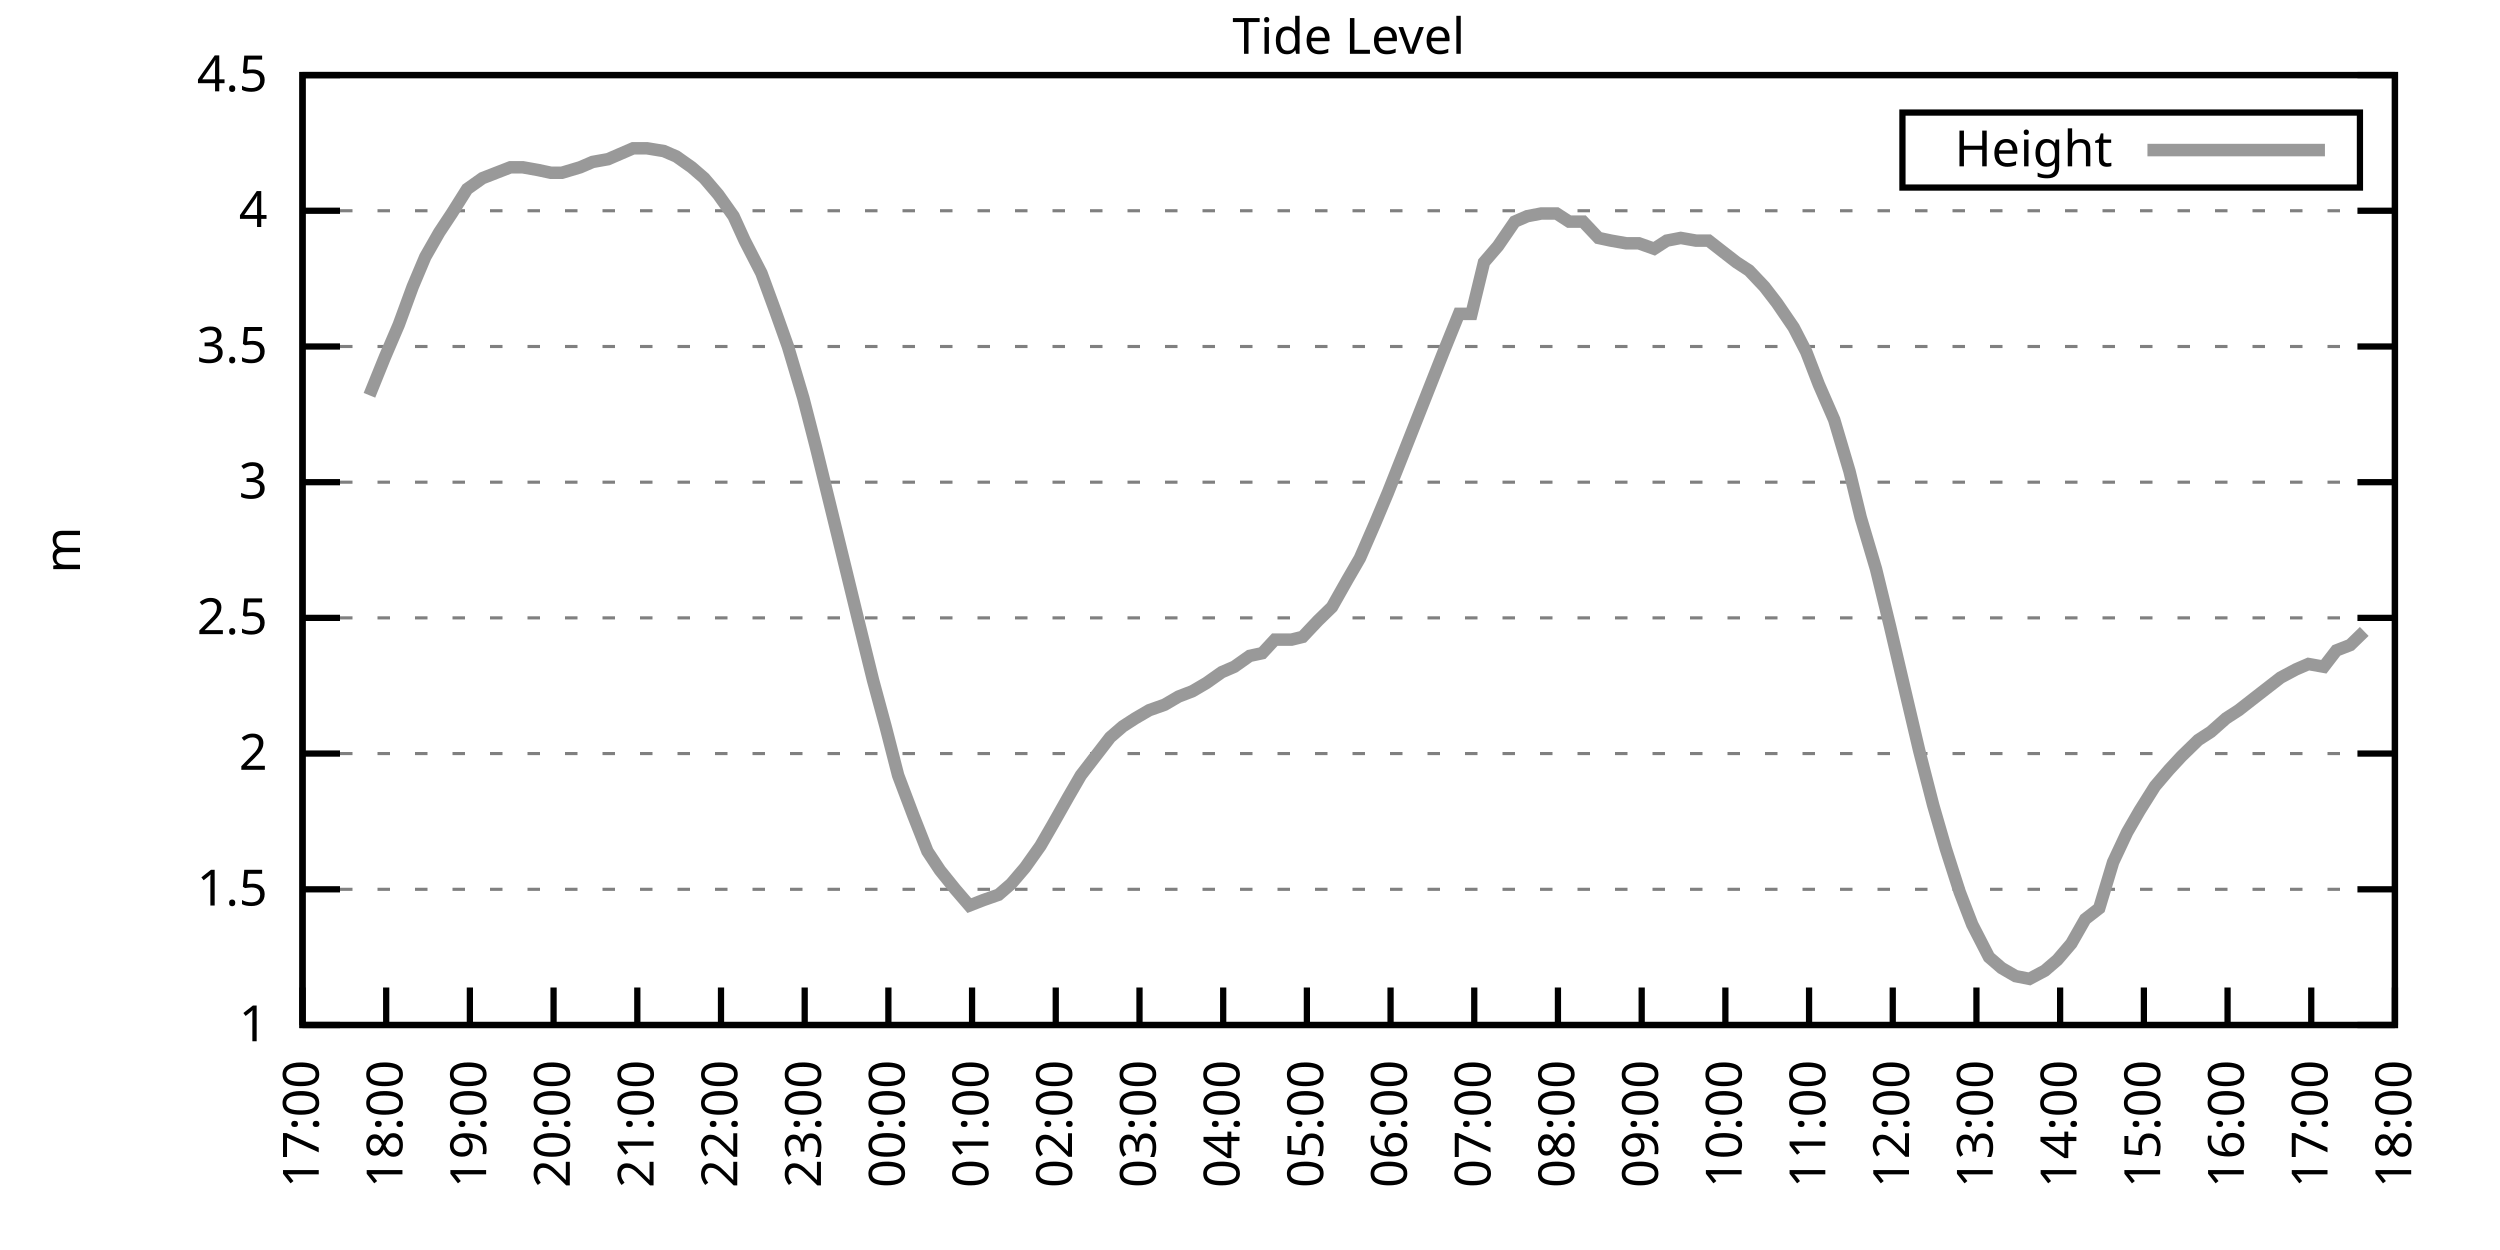
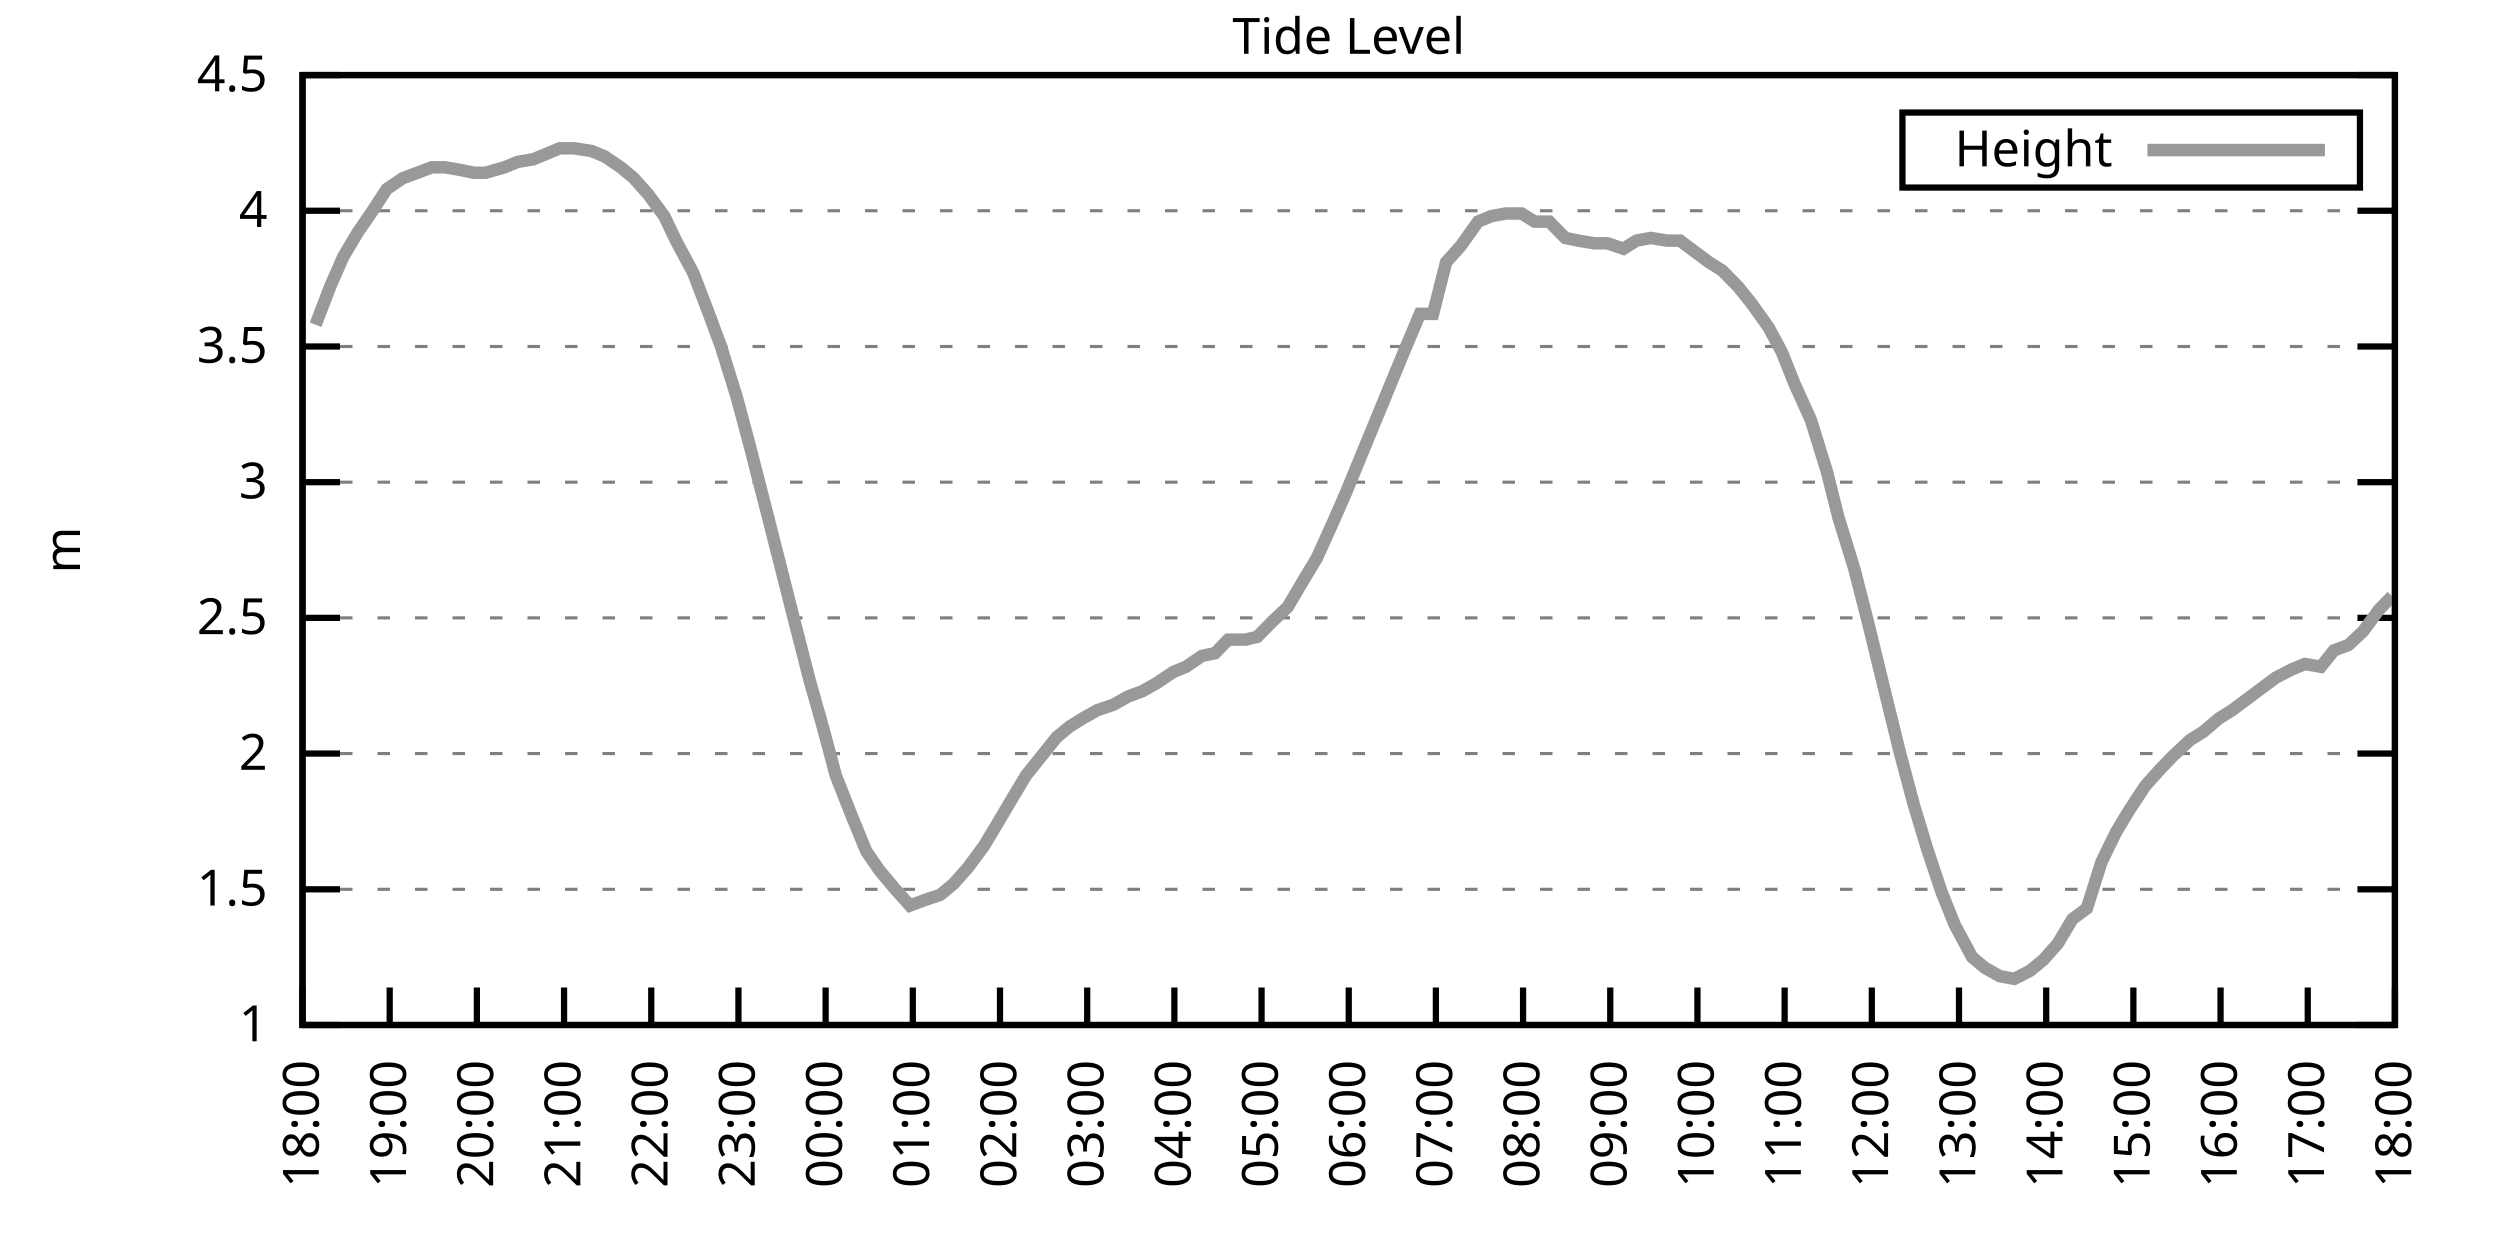
<svg xmlns="http://www.w3.org/2000/svg" xmlns:xlink="http://www.w3.org/1999/xlink" width="400" height="200" viewBox="0 0 400 200">
  <g id="gnuplot_canvas">
    <rect x="0" y="0" width="400" height="200" fill="none" />
    <defs>
      <circle id="gpDot" r="0.5" stroke-width="0.5" stroke="currentColor" />
      <path id="gpPt0" stroke-width="0.333" stroke="currentColor" d="M-1,0 h2 M0,-1 v2" />
      <path id="gpPt1" stroke-width="0.333" stroke="currentColor" d="M-1,-1 L1,1 M1,-1 L-1,1" />
      <path id="gpPt2" stroke-width="0.333" stroke="currentColor" d="M-1,0 L1,0 M0,-1 L0,1 M-1,-1 L1,1 M-1,1 L1,-1" />
      <rect id="gpPt3" stroke-width="0.333" stroke="currentColor" x="-1" y="-1" width="2" height="2" />
      <rect id="gpPt4" stroke-width="0.333" stroke="currentColor" fill="currentColor" x="-1" y="-1" width="2" height="2" />
      <circle id="gpPt5" stroke-width="0.333" stroke="currentColor" cx="0" cy="0" r="1" />
      <use xlink:href="#gpPt5" id="gpPt6" fill="currentColor" stroke="none" />
      <path id="gpPt7" stroke-width="0.333" stroke="currentColor" d="M0,-1.33 L-1.33,0.67 L1.33,0.67 z" />
      <use xlink:href="#gpPt7" id="gpPt8" fill="currentColor" stroke="none" />
      <use xlink:href="#gpPt7" id="gpPt9" stroke="currentColor" transform="rotate(180)" />
      <use xlink:href="#gpPt9" id="gpPt10" fill="currentColor" stroke="none" />
      <use xlink:href="#gpPt3" id="gpPt11" stroke="currentColor" transform="rotate(45)" />
      <use xlink:href="#gpPt11" id="gpPt12" fill="currentColor" stroke="none" />
      <path id="gpPt13" stroke-width="0.333" stroke="currentColor" d="M0,1.330 L1.265,0.411 L0.782,-1.067 L-0.782,-1.076 L-1.265,0.411 z" />
      <use xlink:href="#gpPt13" id="gpPt14" fill="currentColor" stroke="none" />
      <filter id="textbox" filterUnits="objectBoundingBox" x="0" y="0" height="1" width="1">
        <feFlood flood-color="white" flood-opacity="1" result="bgnd" />
        <feComposite in="SourceGraphic" in2="bgnd" operator="atop" />
      </filter>
      <filter id="greybox" filterUnits="objectBoundingBox" x="0" y="0" height="1" width="1">
        <feFlood flood-color="lightgrey" flood-opacity="1" result="grey" />
        <feComposite in="SourceGraphic" in2="grey" operator="atop" />
      </filter>
    </defs>
    <g fill="none" color="white" stroke="currentColor" stroke-width="1.00" stroke-linecap="butt" stroke-linejoin="miter">
</g>
    <g fill="none" color="black" stroke="currentColor" stroke-width="1.00" stroke-linecap="butt" stroke-linejoin="miter">
      <g stroke="none" shape-rendering="crispEdges">
        <polygon fill="rgb(255, 255, 255)" points="48.40,164.00 383.18,164.00 383.18,12.02 48.40,12.02 " />
      </g>
    </g>
    <g fill="none" color="black" stroke="currentColor" stroke-width="1.00" stroke-linecap="butt" stroke-linejoin="miter">
</g>
    <g fill="none" color="black" stroke="black" stroke-width="0.50" stroke-linecap="butt" stroke-linejoin="miter">
</g>
    <g fill="none" color="gray" stroke="currentColor" stroke-width="0.50" stroke-linecap="butt" stroke-linejoin="miter">
      <path stroke="gray" stroke-dasharray="2,4" class="gridline" d="M48.40,164.00 L383.19,164.00  " />
    </g>
    <g fill="none" color="gray" stroke="gray" stroke-width="1.00" stroke-linecap="butt" stroke-linejoin="miter">
</g>
    <g fill="none" color="black" stroke="currentColor" stroke-width="1.00" stroke-linecap="butt" stroke-linejoin="miter">
      <path stroke="black" d="M48.40,164.00 L54.40,164.00 M383.19,164.00 L377.19,164.00  " />
      <g transform="translate(42.80,166.60)" stroke="none" fill="black" font-family="Sans" font-size="8.00" text-anchor="end">
        <text>
          <tspan font-family="Sans"> 1</tspan>
        </text>
      </g>
    </g>
    <g fill="none" color="black" stroke="currentColor" stroke-width="1.00" stroke-linecap="butt" stroke-linejoin="miter">
</g>
    <g fill="none" color="black" stroke="black" stroke-width="0.50" stroke-linecap="butt" stroke-linejoin="miter">
</g>
    <g fill="none" color="gray" stroke="currentColor" stroke-width="0.50" stroke-linecap="butt" stroke-linejoin="miter">
      <path stroke="gray" stroke-dasharray="2,4" class="gridline" d="M48.40,142.29 L383.19,142.29  " />
    </g>
    <g fill="none" color="gray" stroke="gray" stroke-width="1.00" stroke-linecap="butt" stroke-linejoin="miter">
</g>
    <g fill="none" color="black" stroke="currentColor" stroke-width="1.00" stroke-linecap="butt" stroke-linejoin="miter">
      <path stroke="black" d="M48.40,142.29 L54.40,142.29 M383.19,142.29 L377.19,142.29  " />
      <g transform="translate(42.80,144.89)" stroke="none" fill="black" font-family="Sans" font-size="8.00" text-anchor="end">
        <text>
          <tspan font-family="Sans"> 1.5</tspan>
        </text>
      </g>
    </g>
    <g fill="none" color="black" stroke="currentColor" stroke-width="1.00" stroke-linecap="butt" stroke-linejoin="miter">
</g>
    <g fill="none" color="black" stroke="black" stroke-width="0.50" stroke-linecap="butt" stroke-linejoin="miter">
</g>
    <g fill="none" color="gray" stroke="currentColor" stroke-width="0.50" stroke-linecap="butt" stroke-linejoin="miter">
      <path stroke="gray" stroke-dasharray="2,4" class="gridline" d="M48.40,120.57 L383.19,120.57  " />
    </g>
    <g fill="none" color="gray" stroke="gray" stroke-width="1.00" stroke-linecap="butt" stroke-linejoin="miter">
</g>
    <g fill="none" color="black" stroke="currentColor" stroke-width="1.00" stroke-linecap="butt" stroke-linejoin="miter">
      <path stroke="black" d="M48.40,120.57 L54.40,120.57 M383.19,120.57 L377.19,120.57  " />
      <g transform="translate(42.80,123.17)" stroke="none" fill="black" font-family="Sans" font-size="8.00" text-anchor="end">
        <text>
          <tspan font-family="Sans"> 2</tspan>
        </text>
      </g>
    </g>
    <g fill="none" color="black" stroke="currentColor" stroke-width="1.00" stroke-linecap="butt" stroke-linejoin="miter">
</g>
    <g fill="none" color="black" stroke="black" stroke-width="0.50" stroke-linecap="butt" stroke-linejoin="miter">
</g>
    <g fill="none" color="gray" stroke="currentColor" stroke-width="0.50" stroke-linecap="butt" stroke-linejoin="miter">
      <path stroke="gray" stroke-dasharray="2,4" class="gridline" d="M48.40,98.86 L383.19,98.86  " />
    </g>
    <g fill="none" color="gray" stroke="gray" stroke-width="1.00" stroke-linecap="butt" stroke-linejoin="miter">
</g>
    <g fill="none" color="black" stroke="currentColor" stroke-width="1.00" stroke-linecap="butt" stroke-linejoin="miter">
      <path stroke="black" d="M48.40,98.86 L54.40,98.86 M383.19,98.86 L377.19,98.86  " />
      <g transform="translate(42.80,101.46)" stroke="none" fill="black" font-family="Sans" font-size="8.00" text-anchor="end">
        <text>
          <tspan font-family="Sans"> 2.5</tspan>
        </text>
      </g>
    </g>
    <g fill="none" color="black" stroke="currentColor" stroke-width="1.00" stroke-linecap="butt" stroke-linejoin="miter">
</g>
    <g fill="none" color="black" stroke="black" stroke-width="0.50" stroke-linecap="butt" stroke-linejoin="miter">
</g>
    <g fill="none" color="gray" stroke="currentColor" stroke-width="0.50" stroke-linecap="butt" stroke-linejoin="miter">
      <path stroke="gray" stroke-dasharray="2,4" class="gridline" d="M48.40,77.15 L383.19,77.15  " />
    </g>
    <g fill="none" color="gray" stroke="gray" stroke-width="1.00" stroke-linecap="butt" stroke-linejoin="miter">
</g>
    <g fill="none" color="black" stroke="currentColor" stroke-width="1.00" stroke-linecap="butt" stroke-linejoin="miter">
      <path stroke="black" d="M48.40,77.15 L54.40,77.15 M383.19,77.15 L377.19,77.15  " />
      <g transform="translate(42.80,79.75)" stroke="none" fill="black" font-family="Sans" font-size="8.00" text-anchor="end">
        <text>
          <tspan font-family="Sans"> 3</tspan>
        </text>
      </g>
    </g>
    <g fill="none" color="black" stroke="currentColor" stroke-width="1.00" stroke-linecap="butt" stroke-linejoin="miter">
</g>
    <g fill="none" color="black" stroke="black" stroke-width="0.50" stroke-linecap="butt" stroke-linejoin="miter">
</g>
    <g fill="none" color="gray" stroke="currentColor" stroke-width="0.50" stroke-linecap="butt" stroke-linejoin="miter">
      <path stroke="gray" stroke-dasharray="2,4" class="gridline" d="M48.40,55.44 L383.19,55.44  " />
    </g>
    <g fill="none" color="gray" stroke="gray" stroke-width="1.00" stroke-linecap="butt" stroke-linejoin="miter">
</g>
    <g fill="none" color="black" stroke="currentColor" stroke-width="1.00" stroke-linecap="butt" stroke-linejoin="miter">
      <path stroke="black" d="M48.40,55.44 L54.40,55.44 M383.19,55.44 L377.19,55.44  " />
      <g transform="translate(42.80,58.04)" stroke="none" fill="black" font-family="Sans" font-size="8.00" text-anchor="end">
        <text>
          <tspan font-family="Sans"> 3.5</tspan>
        </text>
      </g>
    </g>
    <g fill="none" color="black" stroke="currentColor" stroke-width="1.00" stroke-linecap="butt" stroke-linejoin="miter">
</g>
    <g fill="none" color="black" stroke="black" stroke-width="0.50" stroke-linecap="butt" stroke-linejoin="miter">
</g>
    <g fill="none" color="gray" stroke="currentColor" stroke-width="0.50" stroke-linecap="butt" stroke-linejoin="miter">
      <path stroke="gray" stroke-dasharray="2,4" class="gridline" d="M48.40,33.72 L383.19,33.72  " />
    </g>
    <g fill="none" color="gray" stroke="gray" stroke-width="1.00" stroke-linecap="butt" stroke-linejoin="miter">
</g>
    <g fill="none" color="black" stroke="currentColor" stroke-width="1.00" stroke-linecap="butt" stroke-linejoin="miter">
      <path stroke="black" d="M48.40,33.72 L54.40,33.72 M383.19,33.72 L377.19,33.72  " />
      <g transform="translate(42.80,36.32)" stroke="none" fill="black" font-family="Sans" font-size="8.00" text-anchor="end">
        <text>
          <tspan font-family="Sans"> 4</tspan>
        </text>
      </g>
    </g>
    <g fill="none" color="black" stroke="currentColor" stroke-width="1.00" stroke-linecap="butt" stroke-linejoin="miter">
</g>
    <g fill="none" color="black" stroke="black" stroke-width="0.50" stroke-linecap="butt" stroke-linejoin="miter">
</g>
    <g fill="none" color="gray" stroke="currentColor" stroke-width="0.50" stroke-linecap="butt" stroke-linejoin="miter">
      <path stroke="gray" stroke-dasharray="2,4" class="gridline" d="M48.40,12.01 L383.19,12.01  " />
    </g>
    <g fill="none" color="gray" stroke="gray" stroke-width="1.00" stroke-linecap="butt" stroke-linejoin="miter">
</g>
    <g fill="none" color="black" stroke="currentColor" stroke-width="1.00" stroke-linecap="butt" stroke-linejoin="miter">
      <path stroke="black" d="M48.40,12.01 L54.40,12.01 M383.19,12.01 L377.19,12.01  " />
      <g transform="translate(42.80,14.61)" stroke="none" fill="black" font-family="Sans" font-size="8.00" text-anchor="end">
        <text>
          <tspan font-family="Sans"> 4.5</tspan>
        </text>
      </g>
    </g>
    <g fill="none" color="black" stroke="currentColor" stroke-width="1.00" stroke-linecap="butt" stroke-linejoin="miter">
      <path stroke="black" d="M48.40,164.00 L48.40,158.00  " />
      <g transform="translate(51.00,169.60) rotate(270.00)" stroke="none" fill="black" font-family="Sans" font-size="8.00" text-anchor="end">
        <text>
-           <tspan font-family="Sans">17:00</tspan>
-         </text>
-       </g>
-     </g>
-     <g fill="none" color="black" stroke="currentColor" stroke-width="1.00" stroke-linecap="butt" stroke-linejoin="miter">
-       <path stroke="black" d="M61.79,164.00 L61.79,158.00  " />
-       <g transform="translate(64.39,169.60) rotate(270.00)" stroke="none" fill="black" font-family="Sans" font-size="8.00" text-anchor="end">
-         <text>
          <tspan font-family="Sans">18:00</tspan>
        </text>
      </g>
    </g>
    <g fill="none" color="black" stroke="currentColor" stroke-width="1.00" stroke-linecap="butt" stroke-linejoin="miter">
-       <path stroke="black" d="M75.18,164.00 L75.18,158.00  " />
-       <g transform="translate(77.78,169.60) rotate(270.00)" stroke="none" fill="black" font-family="Sans" font-size="8.00" text-anchor="end">
+       <path stroke="black" d="M62.35,164.00 L62.35,158.00  " />
+       <g transform="translate(64.95,169.60) rotate(270.00)" stroke="none" fill="black" font-family="Sans" font-size="8.00" text-anchor="end">
        <text>
          <tspan font-family="Sans">19:00</tspan>
        </text>
      </g>
    </g>
    <g fill="none" color="black" stroke="currentColor" stroke-width="1.00" stroke-linecap="butt" stroke-linejoin="miter">
-       <path stroke="black" d="M88.57,164.00 L88.57,158.00  " />
-       <g transform="translate(91.17,169.60) rotate(270.00)" stroke="none" fill="black" font-family="Sans" font-size="8.00" text-anchor="end">
+       <path stroke="black" d="M76.30,164.00 L76.30,158.00  " />
+       <g transform="translate(78.90,169.60) rotate(270.00)" stroke="none" fill="black" font-family="Sans" font-size="8.00" text-anchor="end">
        <text>
          <tspan font-family="Sans">20:00</tspan>
        </text>
      </g>
    </g>
    <g fill="none" color="black" stroke="currentColor" stroke-width="1.00" stroke-linecap="butt" stroke-linejoin="miter">
-       <path stroke="black" d="M101.97,164.00 L101.97,158.00  " />
-       <g transform="translate(104.57,169.60) rotate(270.00)" stroke="none" fill="black" font-family="Sans" font-size="8.00" text-anchor="end">
+       <path stroke="black" d="M90.25,164.00 L90.25,158.00  " />
+       <g transform="translate(92.85,169.60) rotate(270.00)" stroke="none" fill="black" font-family="Sans" font-size="8.00" text-anchor="end">
        <text>
          <tspan font-family="Sans">21:00</tspan>
        </text>
      </g>
    </g>
    <g fill="none" color="black" stroke="currentColor" stroke-width="1.00" stroke-linecap="butt" stroke-linejoin="miter">
-       <path stroke="black" d="M115.36,164.00 L115.36,158.00  " />
-       <g transform="translate(117.96,169.60) rotate(270.00)" stroke="none" fill="black" font-family="Sans" font-size="8.00" text-anchor="end">
+       <path stroke="black" d="M104.20,164.00 L104.20,158.00  " />
+       <g transform="translate(106.80,169.60) rotate(270.00)" stroke="none" fill="black" font-family="Sans" font-size="8.00" text-anchor="end">
        <text>
          <tspan font-family="Sans">22:00</tspan>
        </text>
      </g>
    </g>
    <g fill="none" color="black" stroke="currentColor" stroke-width="1.00" stroke-linecap="butt" stroke-linejoin="miter">
-       <path stroke="black" d="M128.75,164.00 L128.75,158.00  " />
-       <g transform="translate(131.35,169.60) rotate(270.00)" stroke="none" fill="black" font-family="Sans" font-size="8.00" text-anchor="end">
+       <path stroke="black" d="M118.15,164.00 L118.15,158.00  " />
+       <g transform="translate(120.75,169.60) rotate(270.00)" stroke="none" fill="black" font-family="Sans" font-size="8.00" text-anchor="end">
        <text>
          <tspan font-family="Sans">23:00</tspan>
        </text>
      </g>
    </g>
    <g fill="none" color="black" stroke="currentColor" stroke-width="1.00" stroke-linecap="butt" stroke-linejoin="miter">
-       <path stroke="black" d="M142.14,164.00 L142.14,158.00  " />
-       <g transform="translate(144.74,169.60) rotate(270.00)" stroke="none" fill="black" font-family="Sans" font-size="8.00" text-anchor="end">
+       <path stroke="black" d="M132.10,164.00 L132.10,158.00  " />
+       <g transform="translate(134.70,169.60) rotate(270.00)" stroke="none" fill="black" font-family="Sans" font-size="8.00" text-anchor="end">
        <text>
          <tspan font-family="Sans">00:00</tspan>
        </text>
      </g>
    </g>
    <g fill="none" color="black" stroke="currentColor" stroke-width="1.00" stroke-linecap="butt" stroke-linejoin="miter">
-       <path stroke="black" d="M155.53,164.00 L155.53,158.00  " />
-       <g transform="translate(158.13,169.60) rotate(270.00)" stroke="none" fill="black" font-family="Sans" font-size="8.00" text-anchor="end">
+       <path stroke="black" d="M146.05,164.00 L146.05,158.00  " />
+       <g transform="translate(148.65,169.60) rotate(270.00)" stroke="none" fill="black" font-family="Sans" font-size="8.00" text-anchor="end">
        <text>
          <tspan font-family="Sans">01:00</tspan>
        </text>
      </g>
    </g>
    <g fill="none" color="black" stroke="currentColor" stroke-width="1.00" stroke-linecap="butt" stroke-linejoin="miter">
-       <path stroke="black" d="M168.92,164.00 L168.92,158.00  " />
-       <g transform="translate(171.52,169.60) rotate(270.00)" stroke="none" fill="black" font-family="Sans" font-size="8.00" text-anchor="end">
+       <path stroke="black" d="M160.00,164.00 L160.00,158.00  " />
+       <g transform="translate(162.60,169.60) rotate(270.00)" stroke="none" fill="black" font-family="Sans" font-size="8.00" text-anchor="end">
        <text>
          <tspan font-family="Sans">02:00</tspan>
        </text>
      </g>
    </g>
    <g fill="none" color="black" stroke="currentColor" stroke-width="1.00" stroke-linecap="butt" stroke-linejoin="miter">
-       <path stroke="black" d="M182.32,164.00 L182.32,158.00  " />
-       <g transform="translate(184.92,169.60) rotate(270.00)" stroke="none" fill="black" font-family="Sans" font-size="8.00" text-anchor="end">
+       <path stroke="black" d="M173.95,164.00 L173.95,158.00  " />
+       <g transform="translate(176.55,169.60) rotate(270.00)" stroke="none" fill="black" font-family="Sans" font-size="8.00" text-anchor="end">
        <text>
          <tspan font-family="Sans">03:00</tspan>
        </text>
      </g>
    </g>
    <g fill="none" color="black" stroke="currentColor" stroke-width="1.00" stroke-linecap="butt" stroke-linejoin="miter">
-       <path stroke="black" d="M195.71,164.00 L195.71,158.00  " />
-       <g transform="translate(198.31,169.60) rotate(270.00)" stroke="none" fill="black" font-family="Sans" font-size="8.00" text-anchor="end">
+       <path stroke="black" d="M187.90,164.00 L187.90,158.00  " />
+       <g transform="translate(190.50,169.60) rotate(270.00)" stroke="none" fill="black" font-family="Sans" font-size="8.00" text-anchor="end">
        <text>
          <tspan font-family="Sans">04:00</tspan>
        </text>
      </g>
    </g>
    <g fill="none" color="black" stroke="currentColor" stroke-width="1.00" stroke-linecap="butt" stroke-linejoin="miter">
-       <path stroke="black" d="M209.10,164.00 L209.10,158.00  " />
-       <g transform="translate(211.70,169.60) rotate(270.00)" stroke="none" fill="black" font-family="Sans" font-size="8.00" text-anchor="end">
+       <path stroke="black" d="M201.85,164.00 L201.85,158.00  " />
+       <g transform="translate(204.45,169.60) rotate(270.00)" stroke="none" fill="black" font-family="Sans" font-size="8.00" text-anchor="end">
        <text>
          <tspan font-family="Sans">05:00</tspan>
        </text>
      </g>
    </g>
    <g fill="none" color="black" stroke="currentColor" stroke-width="1.00" stroke-linecap="butt" stroke-linejoin="miter">
-       <path stroke="black" d="M222.49,164.00 L222.49,158.00  " />
-       <g transform="translate(225.09,169.60) rotate(270.00)" stroke="none" fill="black" font-family="Sans" font-size="8.00" text-anchor="end">
+       <path stroke="black" d="M215.80,164.00 L215.80,158.00  " />
+       <g transform="translate(218.40,169.60) rotate(270.00)" stroke="none" fill="black" font-family="Sans" font-size="8.00" text-anchor="end">
        <text>
          <tspan font-family="Sans">06:00</tspan>
        </text>
      </g>
    </g>
    <g fill="none" color="black" stroke="currentColor" stroke-width="1.00" stroke-linecap="butt" stroke-linejoin="miter">
-       <path stroke="black" d="M235.88,164.00 L235.88,158.00  " />
-       <g transform="translate(238.48,169.60) rotate(270.00)" stroke="none" fill="black" font-family="Sans" font-size="8.00" text-anchor="end">
+       <path stroke="black" d="M229.74,164.00 L229.74,158.00  " />
+       <g transform="translate(232.34,169.60) rotate(270.00)" stroke="none" fill="black" font-family="Sans" font-size="8.00" text-anchor="end">
        <text>
          <tspan font-family="Sans">07:00</tspan>
        </text>
      </g>
    </g>
    <g fill="none" color="black" stroke="currentColor" stroke-width="1.00" stroke-linecap="butt" stroke-linejoin="miter">
-       <path stroke="black" d="M249.27,164.00 L249.27,158.00  " />
-       <g transform="translate(251.87,169.60) rotate(270.00)" stroke="none" fill="black" font-family="Sans" font-size="8.00" text-anchor="end">
+       <path stroke="black" d="M243.69,164.00 L243.69,158.00  " />
+       <g transform="translate(246.29,169.60) rotate(270.00)" stroke="none" fill="black" font-family="Sans" font-size="8.00" text-anchor="end">
        <text>
          <tspan font-family="Sans">08:00</tspan>
        </text>
      </g>
    </g>
    <g fill="none" color="black" stroke="currentColor" stroke-width="1.00" stroke-linecap="butt" stroke-linejoin="miter">
-       <path stroke="black" d="M262.67,164.00 L262.67,158.00  " />
-       <g transform="translate(265.27,169.60) rotate(270.00)" stroke="none" fill="black" font-family="Sans" font-size="8.00" text-anchor="end">
+       <path stroke="black" d="M257.64,164.00 L257.64,158.00  " />
+       <g transform="translate(260.24,169.60) rotate(270.00)" stroke="none" fill="black" font-family="Sans" font-size="8.00" text-anchor="end">
        <text>
          <tspan font-family="Sans">09:00</tspan>
        </text>
      </g>
    </g>
    <g fill="none" color="black" stroke="currentColor" stroke-width="1.00" stroke-linecap="butt" stroke-linejoin="miter">
-       <path stroke="black" d="M276.06,164.00 L276.06,158.00  " />
-       <g transform="translate(278.66,169.60) rotate(270.00)" stroke="none" fill="black" font-family="Sans" font-size="8.00" text-anchor="end">
+       <path stroke="black" d="M271.59,164.00 L271.59,158.00  " />
+       <g transform="translate(274.19,169.60) rotate(270.00)" stroke="none" fill="black" font-family="Sans" font-size="8.00" text-anchor="end">
        <text>
          <tspan font-family="Sans">10:00</tspan>
        </text>
      </g>
    </g>
    <g fill="none" color="black" stroke="currentColor" stroke-width="1.00" stroke-linecap="butt" stroke-linejoin="miter">
-       <path stroke="black" d="M289.45,164.00 L289.45,158.00  " />
-       <g transform="translate(292.05,169.60) rotate(270.00)" stroke="none" fill="black" font-family="Sans" font-size="8.00" text-anchor="end">
+       <path stroke="black" d="M285.54,164.00 L285.54,158.00  " />
+       <g transform="translate(288.14,169.60) rotate(270.00)" stroke="none" fill="black" font-family="Sans" font-size="8.00" text-anchor="end">
        <text>
          <tspan font-family="Sans">11:00</tspan>
        </text>
      </g>
    </g>
    <g fill="none" color="black" stroke="currentColor" stroke-width="1.00" stroke-linecap="butt" stroke-linejoin="miter">
-       <path stroke="black" d="M302.84,164.00 L302.84,158.00  " />
-       <g transform="translate(305.44,169.60) rotate(270.00)" stroke="none" fill="black" font-family="Sans" font-size="8.00" text-anchor="end">
+       <path stroke="black" d="M299.49,164.00 L299.49,158.00  " />
+       <g transform="translate(302.09,169.60) rotate(270.00)" stroke="none" fill="black" font-family="Sans" font-size="8.00" text-anchor="end">
        <text>
          <tspan font-family="Sans">12:00</tspan>
        </text>
      </g>
    </g>
    <g fill="none" color="black" stroke="currentColor" stroke-width="1.00" stroke-linecap="butt" stroke-linejoin="miter">
-       <path stroke="black" d="M316.23,164.00 L316.23,158.00  " />
-       <g transform="translate(318.83,169.60) rotate(270.00)" stroke="none" fill="black" font-family="Sans" font-size="8.00" text-anchor="end">
+       <path stroke="black" d="M313.44,164.00 L313.44,158.00  " />
+       <g transform="translate(316.04,169.60) rotate(270.00)" stroke="none" fill="black" font-family="Sans" font-size="8.00" text-anchor="end">
        <text>
          <tspan font-family="Sans">13:00</tspan>
        </text>
      </g>
    </g>
    <g fill="none" color="black" stroke="currentColor" stroke-width="1.00" stroke-linecap="butt" stroke-linejoin="miter">
-       <path stroke="black" d="M329.62,164.00 L329.62,158.00  " />
-       <g transform="translate(332.22,169.60) rotate(270.00)" stroke="none" fill="black" font-family="Sans" font-size="8.00" text-anchor="end">
+       <path stroke="black" d="M327.39,164.00 L327.39,158.00  " />
+       <g transform="translate(329.99,169.60) rotate(270.00)" stroke="none" fill="black" font-family="Sans" font-size="8.00" text-anchor="end">
        <text>
          <tspan font-family="Sans">14:00</tspan>
        </text>
      </g>
    </g>
    <g fill="none" color="black" stroke="currentColor" stroke-width="1.00" stroke-linecap="butt" stroke-linejoin="miter">
-       <path stroke="black" d="M343.02,164.00 L343.02,158.00  " />
-       <g transform="translate(345.62,169.60) rotate(270.00)" stroke="none" fill="black" font-family="Sans" font-size="8.00" text-anchor="end">
+       <path stroke="black" d="M341.34,164.00 L341.34,158.00  " />
+       <g transform="translate(343.94,169.60) rotate(270.00)" stroke="none" fill="black" font-family="Sans" font-size="8.00" text-anchor="end">
        <text>
          <tspan font-family="Sans">15:00</tspan>
        </text>
      </g>
    </g>
    <g fill="none" color="black" stroke="currentColor" stroke-width="1.00" stroke-linecap="butt" stroke-linejoin="miter">
-       <path stroke="black" d="M356.41,164.00 L356.41,158.00  " />
-       <g transform="translate(359.01,169.60) rotate(270.00)" stroke="none" fill="black" font-family="Sans" font-size="8.00" text-anchor="end">
+       <path stroke="black" d="M355.29,164.00 L355.29,158.00  " />
+       <g transform="translate(357.89,169.60) rotate(270.00)" stroke="none" fill="black" font-family="Sans" font-size="8.00" text-anchor="end">
        <text>
          <tspan font-family="Sans">16:00</tspan>
        </text>
      </g>
    </g>
    <g fill="none" color="black" stroke="currentColor" stroke-width="1.00" stroke-linecap="butt" stroke-linejoin="miter">
-       <path stroke="black" d="M369.80,164.00 L369.80,158.00  " />
-       <g transform="translate(372.40,169.60) rotate(270.00)" stroke="none" fill="black" font-family="Sans" font-size="8.00" text-anchor="end">
+       <path stroke="black" d="M369.24,164.00 L369.24,158.00  " />
+       <g transform="translate(371.84,169.60) rotate(270.00)" stroke="none" fill="black" font-family="Sans" font-size="8.00" text-anchor="end">
        <text>
          <tspan font-family="Sans">17:00</tspan>
        </text>
      </g>
    </g>
    <g fill="none" color="black" stroke="currentColor" stroke-width="1.00" stroke-linecap="butt" stroke-linejoin="miter">
      <path stroke="black" d="M383.19,164.00 L383.19,158.00  " />
      <g transform="translate(385.79,169.60) rotate(270.00)" stroke="none" fill="black" font-family="Sans" font-size="8.00" text-anchor="end">
        <text>
          <tspan font-family="Sans">18:00</tspan>
        </text>
      </g>
    </g>
    <g fill="none" color="black" stroke="currentColor" stroke-width="1.00" stroke-linecap="butt" stroke-linejoin="miter">
</g>
    <g fill="none" color="black" stroke="currentColor" stroke-width="1.00" stroke-linecap="butt" stroke-linejoin="miter">
      <path stroke="black" d="M48.40,12.01 L48.40,164.00 L383.19,164.00 L383.19,12.01 L48.40,12.01 Z  " />
    </g>
    <g fill="none" color="black" stroke="currentColor" stroke-width="1.00" stroke-linecap="butt" stroke-linejoin="miter">
</g>
    <g fill="none" color="black" stroke="currentColor" stroke-width="1.00" stroke-linecap="butt" stroke-linejoin="miter">
      <path stroke="black" d="M304.39,30.01 L304.39,18.01 L377.59,18.01 L377.59,30.01 L304.39,30.01 Z  " />
    </g>
    <g id="Tide_level_plot_1">
      <g fill="none" color="white" stroke="black" stroke-width="2.00" stroke-linecap="butt" stroke-linejoin="miter">
</g>
      <g fill="none" color="black" stroke="currentColor" stroke-width="2.00" stroke-linecap="butt" stroke-linejoin="miter">
        <g transform="translate(337.99,26.61)" stroke="none" fill="black" font-family="Sans" font-size="8.00" text-anchor="end">
          <text>
            <tspan font-family="Sans">Height</tspan>
          </text>
        </g>
      </g>
      <g fill="none" color="black" stroke="currentColor" stroke-width="2.00" stroke-linecap="butt" stroke-linejoin="miter">
-         <path stroke="rgb(153, 153, 153)" d="M343.59,24.01 L371.99,24.01 M59.11,63.25 L61.57,57.17 L63.80,51.96 L66.03,45.88 L68.04,41.11 L70.27,37.20   L72.28,34.16 L74.74,30.25 L77.19,28.51 L79.42,27.64 L81.66,26.77 L83.66,26.77 L86.12,27.21 L88.13,27.64   L89.91,27.64 L92.82,26.77 L94.82,25.91 L97.28,25.47 L99.29,24.60 L101.30,23.73 L103.53,23.73 L106.21,24.17   L108.22,25.04 L110.67,26.77 L112.68,28.51 L114.91,31.12 L117.37,34.59 L119.15,38.50 L121.83,43.71 L124.06,49.79   L126.07,55.44 L128.53,63.69 L130.54,71.50 L132.99,81.49 L135.22,90.61 L137.23,98.86 L139.69,108.85 L141.69,116.23   L143.70,124.05 L146.16,130.56 L148.39,136.21 L150.40,139.25 L152.85,142.29 L155.09,144.89 L157.32,144.02 L159.77,143.16   L161.78,141.42 L164.01,138.81 L166.47,135.34 L168.48,131.86 L170.93,127.52 L172.94,124.05 L174.95,121.44 L177.63,117.97   L179.64,116.23 L181.65,114.93 L183.88,113.63 L186.33,112.76 L188.57,111.45 L190.80,110.59 L193.03,109.28 L195.48,107.55   L197.49,106.68 L199.95,104.94 L201.96,104.51 L203.97,102.34 L206.64,102.34 L208.43,101.90 L210.88,99.30 L213.12,97.12   L215.57,92.78 L217.58,89.31 L220.04,83.66 L222.04,78.89 L224.28,73.24 L226.51,67.59 L228.74,61.95 L230.97,56.30   L233.43,50.22 L235.44,50.22 L237.44,41.97 L239.68,39.37 L242.36,35.46 L244.36,34.59 L246.60,34.16 L249.05,34.16   L251.06,35.46 L253.29,35.46 L255.75,38.07 L257.76,38.50 L260.21,38.93 L262.22,38.93 L264.67,39.80 L266.68,38.50   L268.92,38.07 L271.37,38.50 L273.38,38.50 L275.61,40.24 L277.84,41.97 L279.85,43.28 L282.31,45.88 L284.32,48.49   L286.99,52.40 L289.00,56.30 L291.01,61.52 L293.47,67.16 L295.92,75.41 L297.71,82.79 L300.16,91.04 L302.39,100.16   L304.63,109.72 L307.08,120.14 L309.31,128.83 L311.32,135.77 L313.55,142.72 L315.56,147.93 L318.24,153.14 L320.25,154.88   L322.48,156.18 L324.71,156.62 L327.17,155.31 L329.18,153.58 L331.41,150.97 L333.64,147.06 L335.87,145.33 L338.10,137.94   L340.34,133.17 L342.35,129.69 L344.80,125.79 L347.03,123.18 L349.04,121.01 L351.72,118.40 L353.73,117.10 L356.18,114.93   L358.19,113.63 L360.42,111.89 L362.66,110.15 L364.89,108.42 L367.34,107.11 L369.35,106.24 L371.81,106.68 L373.82,104.07   L376.05,103.20 L378.28,101.03  " />
+         <path stroke="rgb(153, 153, 153)" d="M343.59,24.01 L371.99,24.01 M50.49,51.96 L52.82,45.88 L54.91,41.11 L57.23,37.20 L59.33,34.16 L61.88,30.25   L64.44,28.51 L66.77,27.64 L69.09,26.77 L71.18,26.77 L73.74,27.21 L75.83,27.64 L77.69,27.64 L80.72,26.77   L82.81,25.91 L85.37,25.47 L87.46,24.60 L89.55,23.73 L91.88,23.73 L94.67,24.17 L96.76,25.04 L99.32,26.77   L101.41,28.51 L103.73,31.12 L106.29,34.59 L108.15,38.50 L110.94,43.71 L113.27,49.79 L115.36,55.44 L117.92,63.69   L120.01,71.50 L122.57,81.49 L124.89,90.61 L126.98,98.86 L129.54,108.85 L131.63,116.23 L133.72,124.05 L136.28,130.56   L138.61,136.21 L140.70,139.25 L143.26,142.29 L145.58,144.89 L147.91,144.02 L150.46,143.16 L152.56,141.42 L154.88,138.81   L157.44,135.34 L159.53,131.86 L162.09,127.52 L164.18,124.05 L166.27,121.44 L169.06,117.97 L171.16,116.23 L173.25,114.93   L175.57,113.63 L178.13,112.76 L180.46,111.45 L182.78,110.59 L185.11,109.28 L187.66,107.55 L189.76,106.68 L192.31,104.94   L194.41,104.51 L196.50,102.34 L199.29,102.34 L201.15,101.90 L203.71,99.30 L206.03,97.12 L208.59,92.78 L210.68,89.31   L213.24,83.66 L215.33,78.89 L217.65,73.24 L219.98,67.59 L222.30,61.95 L224.63,56.30 L227.19,50.22 L229.28,50.22   L231.37,41.97 L233.70,39.37 L236.49,35.46 L238.58,34.59 L240.90,34.16 L243.46,34.16 L245.55,35.46 L247.88,35.46   L250.44,38.07 L252.53,38.50 L255.09,38.93 L257.18,38.93 L259.74,39.80 L261.83,38.50 L264.15,38.07 L266.71,38.50   L268.80,38.50 L271.13,40.24 L273.45,41.97 L275.55,43.28 L278.10,45.88 L280.20,48.49 L282.99,52.40 L285.08,56.30   L287.17,61.52 L289.73,67.16 L292.29,75.41 L294.15,82.79 L296.70,91.04 L299.03,100.16 L301.35,109.72 L303.91,120.14   L306.23,128.83 L308.33,135.77 L310.65,142.72 L312.74,147.93 L315.53,153.14 L317.63,154.88 L319.95,156.18 L322.28,156.62   L324.83,155.31 L326.93,153.58 L329.25,150.97 L331.58,147.06 L333.90,145.33 L336.23,137.94 L338.55,133.17 L340.64,129.69   L343.20,125.79 L345.53,123.18 L347.62,121.01 L350.41,118.40 L352.50,117.10 L355.06,114.93 L357.15,113.63 L359.48,111.89   L361.80,110.15 L364.13,108.42 L366.68,107.11 L368.78,106.24 L371.33,106.68 L373.43,104.07 L375.75,103.20 L378.08,101.03   L380.63,97.56 L382.73,95.39  " />
      </g>
    </g>
    <g fill="none" color="black" stroke="currentColor" stroke-width="2.00" stroke-linecap="butt" stroke-linejoin="miter">
</g>
    <g fill="none" color="black" stroke="black" stroke-width="1.00" stroke-linecap="butt" stroke-linejoin="miter">
</g>
    <g fill="none" color="black" stroke="currentColor" stroke-width="1.00" stroke-linecap="butt" stroke-linejoin="miter">
      <path stroke="black" d="M48.40,12.01 L48.40,164.00 L383.19,164.00 L383.19,12.01 L48.40,12.01 Z  " />
      <g transform="translate(12.80,88.01) rotate(270.00)" stroke="none" fill="black" font-family="Sans" font-size="8.00" text-anchor="middle">
        <text>
          <tspan font-family="Sans">m</tspan>
        </text>
      </g>
    </g>
    <g fill="none" color="black" stroke="currentColor" stroke-width="1.00" stroke-linecap="butt" stroke-linejoin="miter">
</g>
    <g fill="none" color="black" stroke="currentColor" stroke-width="1.00" stroke-linecap="butt" stroke-linejoin="miter">
      <g transform="translate(215.79,8.61)" stroke="none" fill="black" font-family="Sans" font-size="8.00" text-anchor="middle">
        <text>
          <tspan font-family="Sans">Tide Level</tspan>
        </text>
      </g>
    </g>
    <g fill="none" color="black" stroke="currentColor" stroke-width="1.00" stroke-linecap="butt" stroke-linejoin="miter">
</g>
  </g>
</svg>
